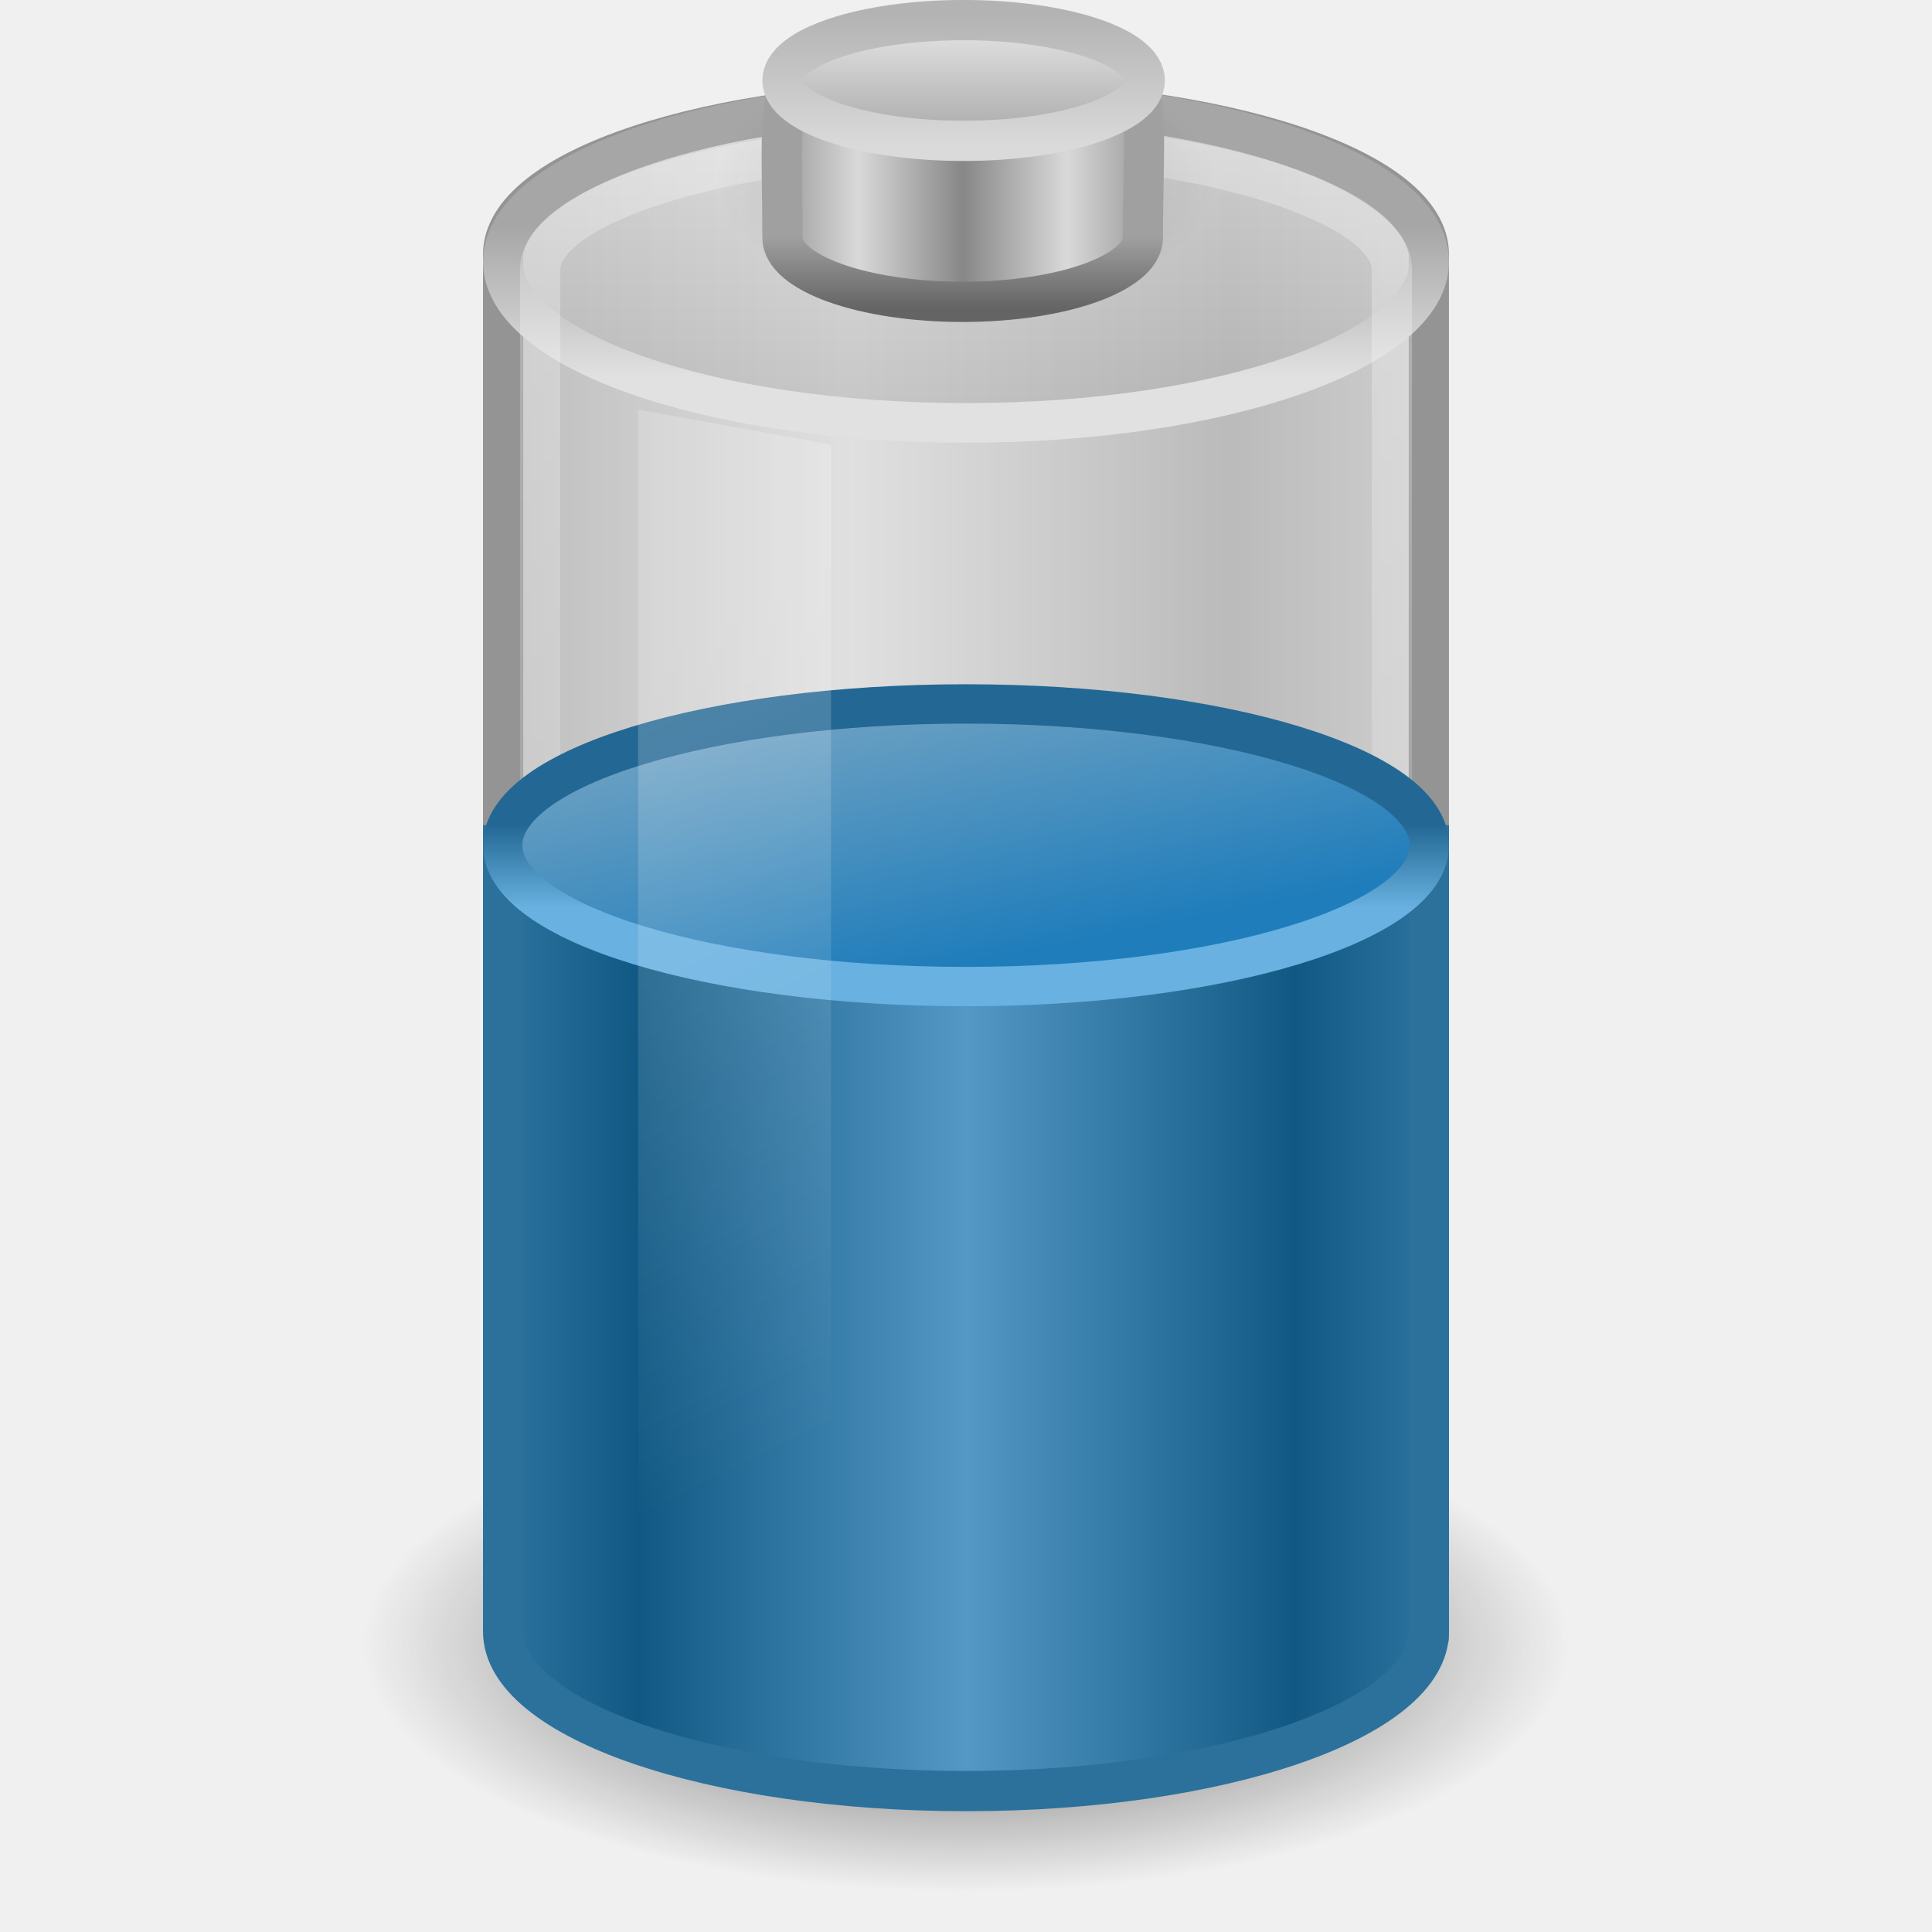
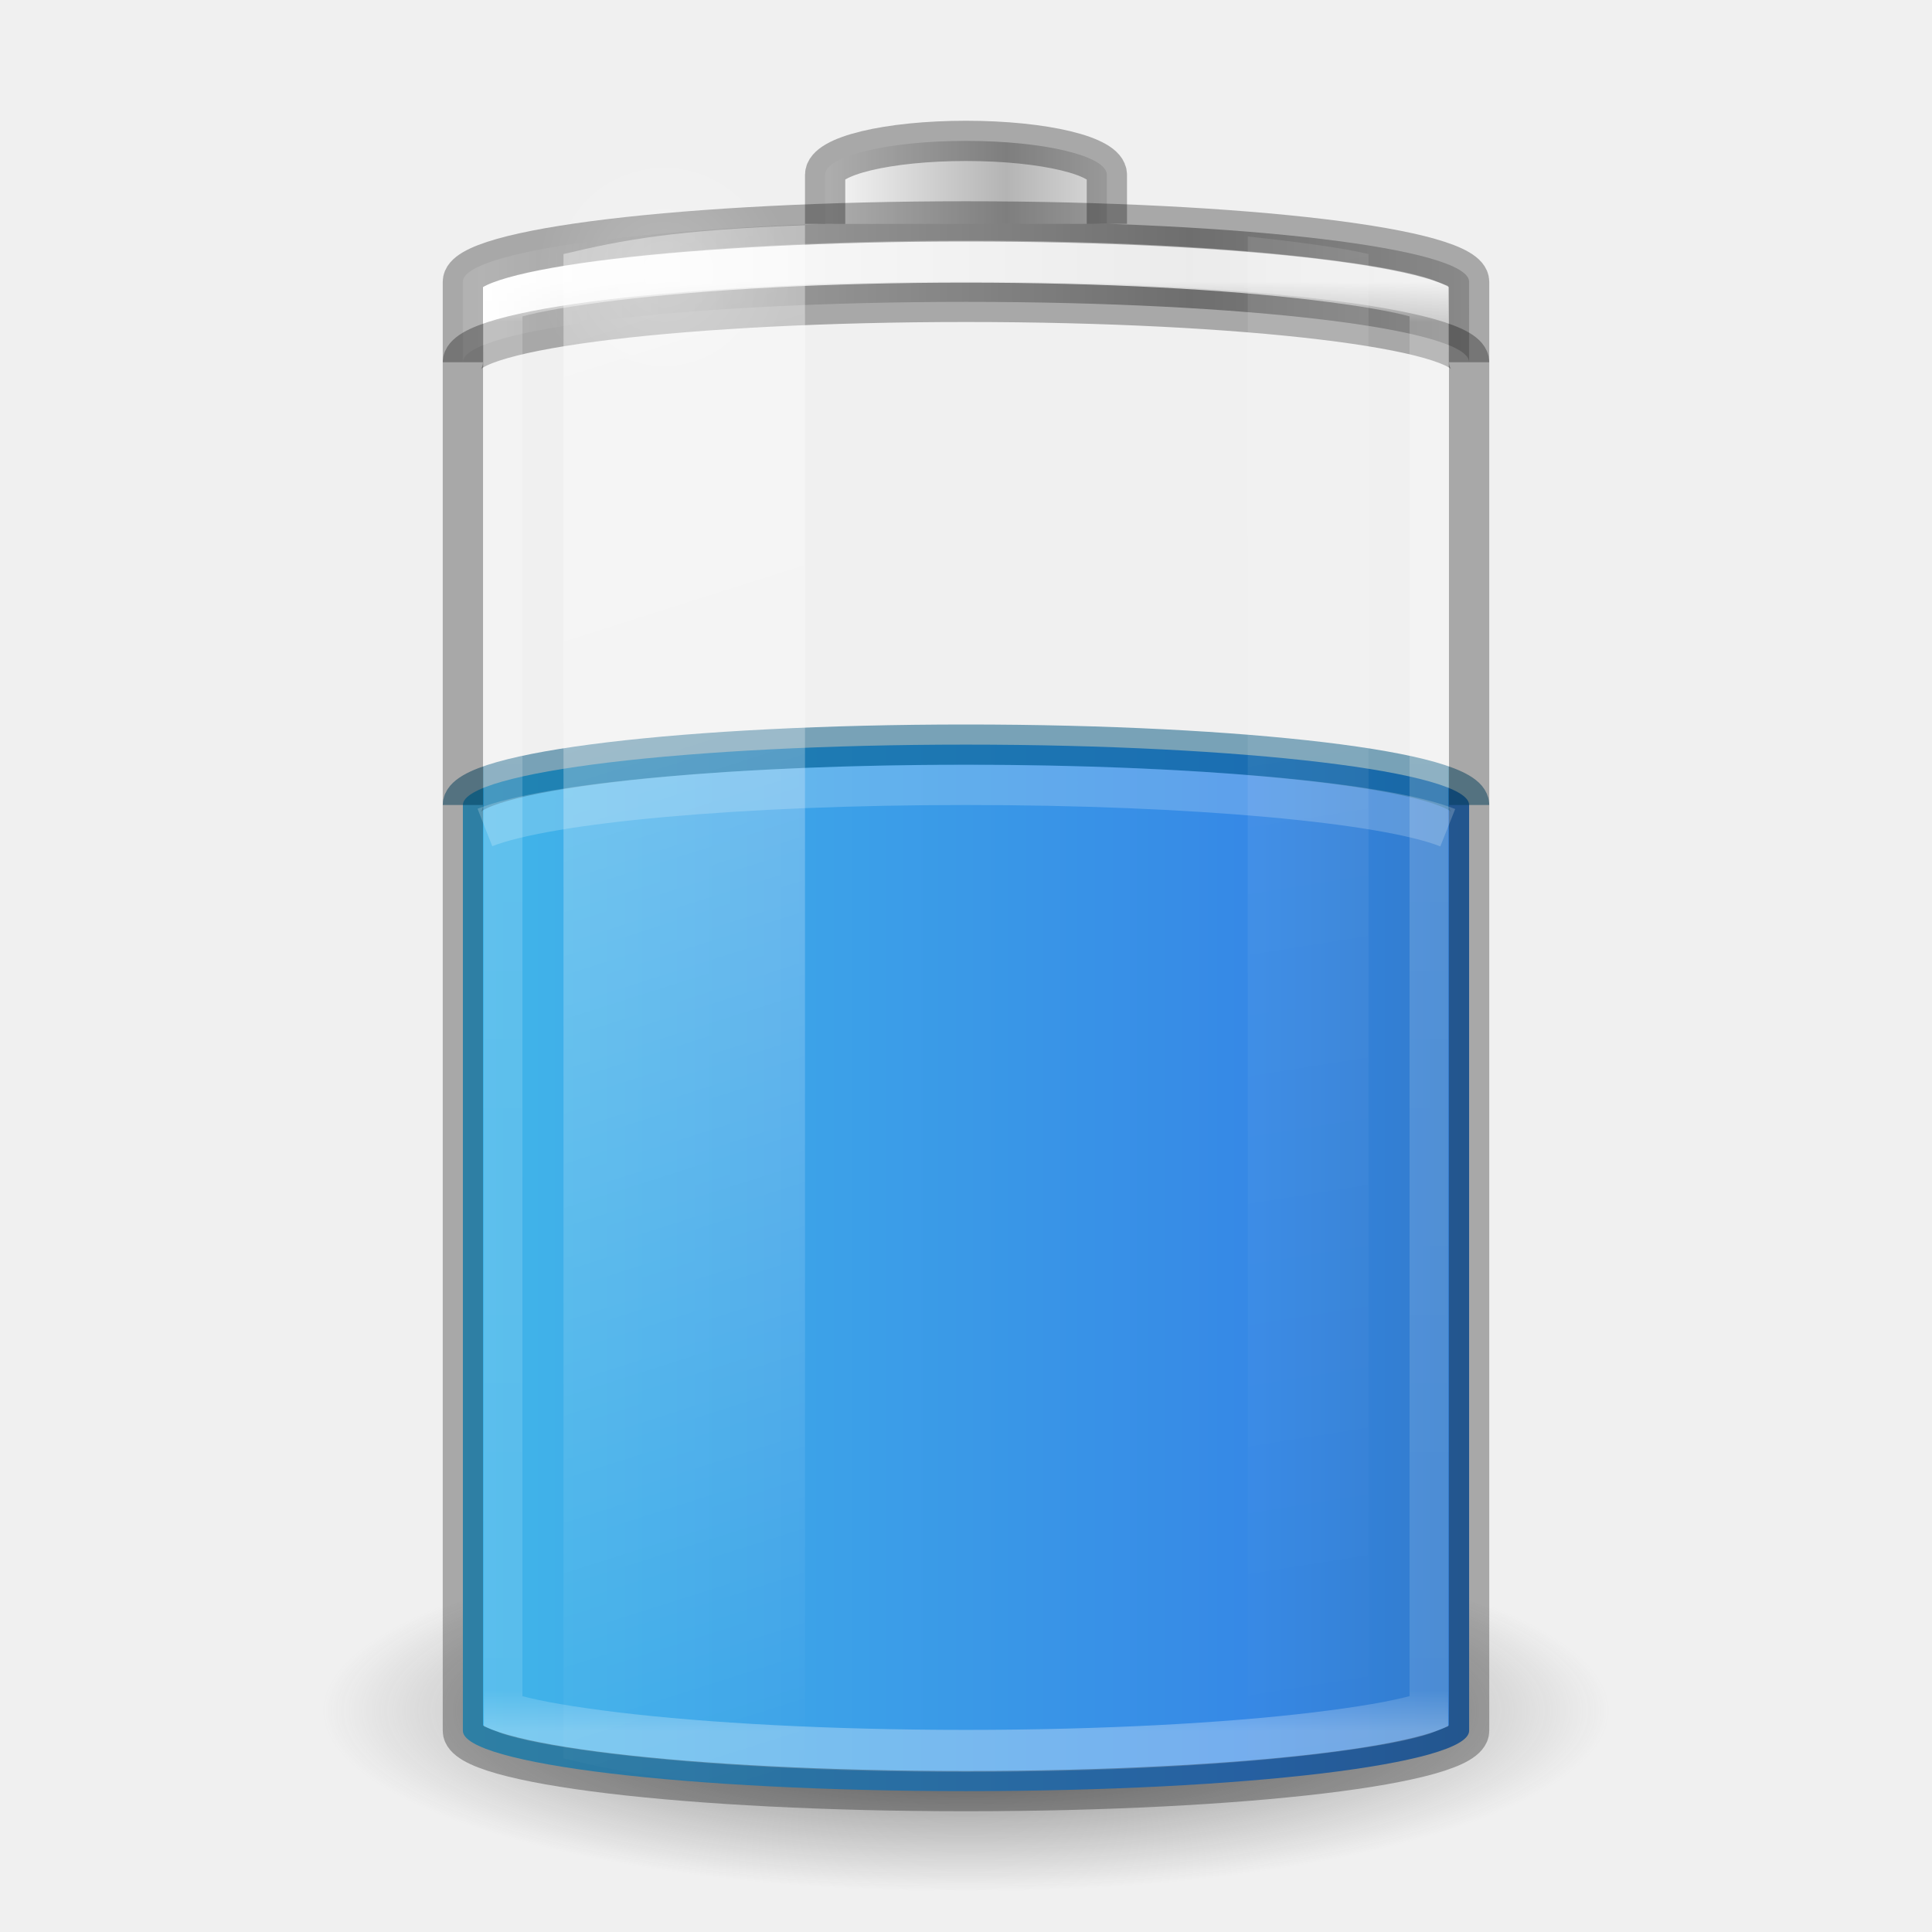
- <svg xmlns="http://www.w3.org/2000/svg" xmlns:xlink="http://www.w3.org/1999/xlink" version="1.0" width="48" height="48" id="svg2446">
-   <defs id="defs2448">
-     <linearGradient id="linearGradient3280-373">
-       <stop id="stop4633" style="stop-color:#000000;stop-opacity:1" offset="0" />
-       <stop id="stop4635" style="stop-color:#000000;stop-opacity:0" offset="1" />
+ <svg xmlns="http://www.w3.org/2000/svg" xmlns:xlink="http://www.w3.org/1999/xlink" version="1.0" width="48" height="48" id="svg2485">
+   <defs id="defs2487">
+     <linearGradient id="linearGradient5126">
+       <stop id="stop5128" style="stop-color:#ffffff;stop-opacity:1" offset="0" />
+       <stop id="stop5130" style="stop-color:#ffffff;stop-opacity:0" offset="1" />
    </linearGradient>
-     <radialGradient cx="21.344" cy="14.125" r="11.969" fx="21.344" fy="14.125" id="radialGradient2722" xlink:href="#linearGradient3280-373" gradientUnits="userSpaceOnUse" gradientTransform="matrix(1.253266,0,0,0.5125818,-2.749384,33.62482)" />
-     <linearGradient id="linearGradient4151-767-958">
-       <stop id="stop4470" style="stop-color:#979797;stop-opacity:1" offset="0" />
-       <stop id="stop4472" style="stop-color:#d5d5d5;stop-opacity:1" offset="1" />
+     <linearGradient id="linearGradient5118">
+       <stop id="stop5120" style="stop-color:#9d9d9d;stop-opacity:1" offset="0" />
+       <stop id="stop5122" style="stop-color:#ffffff;stop-opacity:1" offset="1" />
    </linearGradient>
-     <linearGradient x1="4" y1="13.5" x2="10.143" y2="13.5" id="linearGradient2719" xlink:href="#linearGradient4151-767-958" gradientUnits="userSpaceOnUse" gradientTransform="matrix(1.53324,0,0,1.909091,5.600419,-2.272757)" spreadMethod="reflect" />
-     <linearGradient id="linearGradient3355-273">
-       <stop id="stop4657" style="stop-color:#e1e1e1;stop-opacity:1" offset="0" />
-       <stop id="stop4659" style="stop-color:#a6a6a6;stop-opacity:1" offset="1" />
+     <linearGradient id="linearGradient4762">
+       <stop id="stop4764" style="stop-color:#ffffff;stop-opacity:1" offset="0" />
+       <stop id="stop4766" style="stop-color:#ffffff;stop-opacity:0.235" offset="0.028" />
+       <stop id="stop4768" style="stop-color:#ffffff;stop-opacity:0.157" offset="0.972" />
+       <stop id="stop4770" style="stop-color:#ffffff;stop-opacity:0.392" offset="1" />
    </linearGradient>
-     <linearGradient x1="24" y1="9.373" x2="24" y2="5.603" id="linearGradient2716" xlink:href="#linearGradient3355-273" gradientUnits="userSpaceOnUse" gradientTransform="matrix(0.9200488,0,0,1,1.919144,-7.078e-4)" />
-     <linearGradient id="linearGradient3844-342">
-       <stop id="stop4651" style="stop-color:#a6a6a6;stop-opacity:0.49" offset="0" />
-       <stop id="stop4653" style="stop-color:#e8e8e8;stop-opacity:0.49" offset="1" />
+     <linearGradient id="linearGradient2867-449-88-871-390-598-476-591-434-148-57-177-3-8-1">
+       <stop id="stop3750-8-9-7" style="stop-color:#90dbec;stop-opacity:1" offset="0" />
+       <stop id="stop3752-3-2-4" style="stop-color:#42baea;stop-opacity:1" offset="0.262" />
+       <stop id="stop3754-7-2-4" style="stop-color:#3689e6;stop-opacity:1" offset="0.705" />
+       <stop id="stop3756-9-3-7" style="stop-color:#2b63a0;stop-opacity:1" offset="1" />
    </linearGradient>
-     <linearGradient x1="17.243" y1="11.001" x2="17.243" y2="2" id="linearGradient2714" xlink:href="#linearGradient3844-342" gradientUnits="userSpaceOnUse" gradientTransform="matrix(0.9200488,0,0,1,1.919144,-7.078e-4)" />
-     <linearGradient id="linearGradient3254-8-457">
-       <stop id="stop4669" style="stop-color:#ffffff;stop-opacity:1" offset="0" />
-       <stop id="stop4671" style="stop-color:#ffffff;stop-opacity:0" offset="1" />
+     <linearGradient x1="-5.001" y1="35" x2="46.68" y2="35" id="linearGradient4393" xlink:href="#linearGradient2867-449-88-871-390-598-476-591-434-148-57-177-3-8-1" gradientUnits="userSpaceOnUse" gradientTransform="matrix(0.9259259,0,0,1.368421,1.777778,-16.39474)" />
+     <linearGradient id="linearGradient3254-3-182-8-5">
+       <stop id="stop4663-8-7" style="stop-color:#ffffff;stop-opacity:1" offset="0" />
+       <stop id="stop4665-7-6" style="stop-color:#ffffff;stop-opacity:0" offset="1" />
    </linearGradient>
-     <linearGradient x1="23.5" y1="11.149" x2="23.5" y2="39.851" id="linearGradient2711" xlink:href="#linearGradient3254-8-457" gradientUnits="userSpaceOnUse" gradientTransform="matrix(0.9583174,0,0,1.426234,1.47952,-12.86101)" />
-     <linearGradient id="linearGradient2509-6-3-746">
-       <stop id="stop4699" style="stop-color:#b3b3b3;stop-opacity:1" offset="0" />
-       <stop id="stop4701" style="stop-color:#dadada;stop-opacity:1" offset="1" />
+     <linearGradient x1="30" y1="7" x2="30" y2="43" id="linearGradient4760" xlink:href="#linearGradient4762" gradientUnits="userSpaceOnUse" />
+     <linearGradient x1="-20.447" y1="-93.092" x2="-48.479" y2="-93.092" id="linearGradient3457-7-6" xlink:href="#linearGradient2793-2-0-669-94-2" gradientUnits="userSpaceOnUse" gradientTransform="matrix(0.1783638,0,0,0.1558618,28.64696,19.50942)" spreadMethod="reflect" />
+     <linearGradient id="linearGradient2793-2-0-669-94-2">
+       <stop id="stop4681-3-1" style="stop-color:#b4b4b4;stop-opacity:1" offset="0" />
+       <stop id="stop4683-67-4" style="stop-color:#ffffff;stop-opacity:1" offset="1" />
    </linearGradient>
-     <linearGradient x1="109.956" y1="-24.911" x2="109.956" y2="-2.376" id="linearGradient3463" xlink:href="#linearGradient2509-6-3-746" gradientUnits="userSpaceOnUse" gradientTransform="matrix(0.1792665,0,0,0.1462979,5.307569,3.977697)" />
-     <linearGradient id="linearGradient3844-9-5-84">
-       <stop id="stop4693" style="stop-color:#a6a6a6;stop-opacity:1" offset="0" />
-       <stop id="stop4695" style="stop-color:#e8e8e8;stop-opacity:1" offset="1" />
+     <linearGradient x1="-17.121" y1="-93.092" x2="-45.762" y2="-93.092" id="linearGradient5066-8" xlink:href="#linearGradient5118" gradientUnits="userSpaceOnUse" gradientTransform="matrix(0.6142531,0,0,0.1558618,40.07214,19.73249)" spreadMethod="reflect" />
+     <radialGradient cx="16.5" cy="7.5" r="3.5" fx="16.5" fy="7.5" id="radialGradient5132" xlink:href="#linearGradient5126" gradientUnits="userSpaceOnUse" gradientTransform="matrix(1,0,0,0.4285714,0,4.285714)" />
+     <linearGradient id="linearGradient3820-7-2-1-2-6">
+       <stop id="stop3822-2-6-3-3-7" style="stop-color:#3d3d3d;stop-opacity:1" offset="0" />
+       <stop id="stop3864-8-7-7-9-1" style="stop-color:#686868;stop-opacity:0.498" offset="0.5" />
+       <stop id="stop3824-1-2-5-0-3" style="stop-color:#686868;stop-opacity:0" offset="1" />
    </linearGradient>
-     <linearGradient x1="102.308" y1="-2.393" x2="102.308" y2="-24.582" id="linearGradient3461" xlink:href="#linearGradient3844-9-5-84" gradientUnits="userSpaceOnUse" gradientTransform="matrix(0.1792665,0,0,0.1462979,5.307569,3.977697)" spreadMethod="reflect" />
-     <linearGradient id="linearGradient3858-1-3-594">
-       <stop id="stop4687" style="stop-color:#a0a0a0;stop-opacity:1" offset="0" />
-       <stop id="stop4689" style="stop-color:#646464;stop-opacity:1" offset="1" />
-     </linearGradient>
-     <linearGradient x1="89.018" y1="22.537" x2="89.018" y2="27.546" id="linearGradient3459" xlink:href="#linearGradient3858-1-3-594" gradientUnits="userSpaceOnUse" gradientTransform="matrix(0.3895815,0,0,0.3605526,-12.76462,-2.251545)" />
-     <linearGradient id="linearGradient2793-2-0-669">
-       <stop id="stop4681" style="stop-color:#878787;stop-opacity:1" offset="0" />
-       <stop id="stop4683" style="stop-color:#d9d9d9;stop-opacity:1" offset="1" />
-     </linearGradient>
-     <linearGradient x1="103.95" y1="-7.666" x2="89.424" y2="-7.666" id="linearGradient3457" xlink:href="#linearGradient2793-2-0-669" gradientUnits="userSpaceOnUse" gradientTransform="matrix(0.1783638,0,0,0.1558618,5.376436,8.008928)" spreadMethod="reflect" />
-     <linearGradient id="linearGradient4126-65-434-2-3-659">
-       <stop id="stop4675" style="stop-color:#000000;stop-opacity:1" offset="0" />
-       <stop id="stop4677" style="stop-color:#000000;stop-opacity:0" offset="1" />
-     </linearGradient>
-     <radialGradient cx="23.857" cy="40" r="17.143" fx="23.857" fy="40" id="radialGradient3455" xlink:href="#linearGradient4126-65-434-2-3-659" gradientUnits="userSpaceOnUse" gradientTransform="matrix(0.361547,0,0,0.185261,15.37452,-2.900926)" />
-     <linearGradient id="linearGradient3578-995-735-4-566-885-385-488-812-692-100-298-982-943">
-       <stop id="stop4639" style="stop-color:#115984;stop-opacity:1" offset="0" />
-       <stop id="stop4641" style="stop-color:#5498c5;stop-opacity:1" offset="1" />
-     </linearGradient>
-     <linearGradient x1="14.899" y1="13.285" x2="24" y2="13.285" id="linearGradient2704" xlink:href="#linearGradient3578-995-735-4-566-885-385-488-812-692-100-298-982-943" gradientUnits="userSpaceOnUse" gradientTransform="matrix(0.8953,0,0,0.6383636,2.512613,25.04141)" spreadMethod="reflect" />
-     <linearGradient id="linearGradient3598-871-484-814-161-889-287-317-39-832-801-67-687-466">
-       <stop id="stop3875" style="stop-color:#68b1e0;stop-opacity:1" offset="0" />
-       <stop id="stop3877" style="stop-color:#236894;stop-opacity:1" offset="1" />
-     </linearGradient>
-     <linearGradient x1="24" y1="16.525" x2="24" y2="13.285" id="linearGradient2736" xlink:href="#linearGradient3598-871-484-814-161-889-287-317-39-832-801-67-687-466" gradientUnits="userSpaceOnUse" gradientTransform="matrix(0.8953,0,0,0.6383636,2.512799,12.01731)" />
-     <linearGradient id="linearGradient3592-990-183-196-279-371-272-744-724-968-605-252-895-210">
-       <stop id="stop3869" style="stop-color:#7aa7c4;stop-opacity:1" offset="0" />
-       <stop id="stop3871" style="stop-color:#1f7dbb;stop-opacity:1" offset="1" />
-     </linearGradient>
-     <linearGradient x1="16.876" y1="23.181" x2="18.343" y2="31.181" id="linearGradient2734" xlink:href="#linearGradient3592-990-183-196-279-371-272-744-724-968-605-252-895-210" gradientUnits="userSpaceOnUse" gradientTransform="matrix(0.9200488,0,0,1,1.919144,-6.181431)" />
-     <linearGradient id="linearGradient3254-3-182">
-       <stop id="stop4663" style="stop-color:#ffffff;stop-opacity:1" offset="0" />
-       <stop id="stop4665" style="stop-color:#ffffff;stop-opacity:0" offset="1" />
-     </linearGradient>
-     <linearGradient x1="12.25" y1="20.231" x2="17.125" y2="34.174" id="linearGradient2461" xlink:href="#linearGradient3254-3-182" gradientUnits="userSpaceOnUse" gradientTransform="matrix(0.9583175,0,0,1.365896,3.39613,-10.8094)" />
+     <radialGradient cx="99.157" cy="186.171" r="62.769" fx="99.157" fy="186.171" id="radialGradient5362" xlink:href="#linearGradient3820-7-2-1-2-6" gradientUnits="userSpaceOnUse" gradientTransform="matrix(0.2549024,0,0,0.07169133,-1.275361,29.15319)" />
+     <linearGradient x1="13.682" y1="17.458" x2="17.773" y2="35.717" id="linearGradient5508" xlink:href="#linearGradient3254-3-182-8-5" gradientUnits="userSpaceOnUse" gradientTransform="matrix(1.466666,0,0,2.081161,-6.066655,-30.33387)" />
+     <linearGradient x1="25.273" y1="17.458" x2="27.318" y2="35.717" id="linearGradient5510" xlink:href="#linearGradient3254-3-182-8-5" gradientUnits="userSpaceOnUse" gradientTransform="matrix(1.466666,0,0,2.081161,-6.066655,-30.33387)" />
  </defs>
-   <g id="layer1">
-     <path d="M 39,40.865 C 39,44.253 32.284,47 24,47 15.716,47 9,44.253 9,40.865 9,37.477 15.716,34.73 24,34.73 c 8.284,0 15,2.747 15,6.135 z" id="path3278" style="opacity:0.7;fill:url(#radialGradient2722);fill-opacity:1;fill-rule:nonzero;stroke:none;stroke-width:1;marker:none;visibility:visible;display:inline;overflow:visible" />
-     <path d="M 23.999,2.5 C 17.638,2.5 12.5,4.198 12.5,6.318 c 0,12.727 0,21.278 0,34.006 0,0 22.999,0.358 22.999,0.358 5.2e-5,-11.454 0,-22.909 0,-34.364 0,-2.12 -5.138,-3.818 -11.499,-3.818 z" id="rect2432" style="opacity:0.6;fill:url(#linearGradient2719);fill-opacity:1;fill-rule:nonzero;stroke:#575757;stroke-width:1;stroke-linecap:round;stroke-linejoin:round;stroke-miterlimit:10;stroke-opacity:1;stroke-dasharray:none;stroke-dashoffset:0;marker:none;visibility:visible;display:inline;overflow:visible;enable-background:accumulate" />
-     <path d="m 35.508,6.499 c 0,2.214 -5.152,4.008 -11.508,4.008 -6.356,0 -11.508,-1.794 -11.508,-4.008 0,-2.214 5.152,-4.008 11.508,-4.008 6.356,0 11.508,1.794 11.508,4.008 l 0,0 z" id="path2570" style="fill:url(#linearGradient2714);fill-opacity:1;fill-rule:nonzero;stroke:url(#linearGradient2716);stroke-width:0.984;stroke-linecap:round;stroke-linejoin:round;stroke-miterlimit:4;stroke-opacity:1;stroke-dasharray:none;stroke-dashoffset:0;marker:none;visibility:visible;display:inline;overflow:visible" />
-     <path d="m 13.42,6.7 c 0,1.63 0,31.577 0,33.21 0,1.968 4.761,3.566 10.58,3.566 5.819,0 10.58,-1.597 10.58,-3.566 0,-1.511 0,-31.699 0,-33.21 0,-1.644 -4.764,-3.186 -10.58,-3.159 C 18.184,3.568 13.42,5.063 13.42,6.7 z" id="path3416" style="opacity:0.3;fill:none;stroke:url(#linearGradient2711);stroke-width:1;stroke-linecap:round;stroke-linejoin:round;stroke-miterlimit:4;stroke-opacity:1;stroke-dasharray:none;stroke-dashoffset:0;marker:none;visibility:visible;display:inline;overflow:visible" />
-     <g transform="translate(1e-6,-7.078e-4)" id="g2609">
-       <path d="m 30.198,4.51 c 0,1.754 -2.775,3.176 -6.198,3.176 -3.423,0 -6.198,-1.422 -6.198,-3.176 0,-1.754 2.775,-3.176 6.198,-3.176 3.423,0 6.198,1.422 6.198,3.176 l 0,0 z" id="path2611" style="opacity:0.2;fill:url(#radialGradient3455);fill-opacity:1;fill-rule:nonzero;stroke:none;stroke-width:2.473;marker:none;visibility:visible;display:block;overflow:visible" />
-       <path d="m 28.394,5.902 c 0,0.882 -2.006,1.598 -4.477,1.598 -2.471,0 -4.477,-0.716 -4.477,-1.598 0,-4.3 -0.547,-5.184 4.477,-5.217 5.14,-0.034 4.477,0.788 4.477,5.217 z" id="path2613" style="fill:url(#linearGradient3457);fill-opacity:1;stroke:url(#linearGradient3459);stroke-width:1;stroke-miterlimit:4;stroke-opacity:1;stroke-dasharray:none" />
-       <path d="m 28.441,2 c 0,0.828 -2.015,1.5 -4.5,1.5 -2.485,0 -4.5,-0.672 -4.5,-1.5 0,-0.828 2.015,-1.5 4.5,-1.5 2.485,0 4.5,0.672 4.5,1.5 l 0,0 z" id="path2615" style="fill:url(#linearGradient3461);fill-opacity:1;stroke:url(#linearGradient3463);stroke-width:1;stroke-miterlimit:4;stroke-opacity:1;stroke-dasharray:none" />
-     </g>
-     <path d="m 12.5,21 0,19.533 c 0,2.189 5.152,3.966 11.5,3.966 6.348,0 11.5,-1.777 11.5,-3.966 l 0,-19.533 c 0,0 -23,0 -23,0 z" id="path2230" style="fill:url(#linearGradient2704);fill-opacity:1;fill-rule:nonzero;stroke:#2b719c;stroke-width:1;stroke-opacity:1;marker:none;visibility:visible;display:inline;overflow:visible" />
-     <path d="m 35.511,21 c 0,1.939 -5.154,3.511 -11.511,3.511 C 17.643,24.511 12.489,22.939 12.489,21 c 0,-1.939 5.154,-3.511 11.511,-3.511 6.357,0 11.511,1.572 11.511,3.511 l 0,0 z" id="path2675" style="fill:url(#linearGradient2734);fill-opacity:1;fill-rule:nonzero;stroke:url(#linearGradient2736);stroke-width:0.978;stroke-linecap:butt;stroke-linejoin:round;stroke-miterlimit:10;stroke-opacity:1;stroke-dasharray:none;stroke-dashoffset:0;marker:none;visibility:visible;display:block;overflow:visible" />
-     <path d="m 15.854,10.176 4.792,0.868 0,33.208 -4.792,-1.11 0,-32.967 0,0 z" id="rect3244" style="opacity:0.2;fill:url(#linearGradient2461);fill-opacity:1;fill-rule:nonzero;stroke:none;stroke-width:1;marker:none;visibility:visible;display:inline;overflow:visible" />
-   </g>
+   <path d="M 40,42.5 A 16,4.5 0 0 1 8,42.5 16,4.5 0 1 1 40,42.5 z" id="path3818-0-5" style="fill:url(#radialGradient5362);fill-opacity:1;stroke:none" />
+   <rect width="25" height="26" rx="13.5" ry="1.5" x="11.5" y="18.5" id="rect3268-0-1" style="color:#000000;fill:url(#linearGradient4393);fill-opacity:1;fill-rule:nonzero;stroke:none;stroke-width:1;marker:none;visibility:visible;display:inline;overflow:visible;enable-background:accumulate" />
+   <path d="m 36.5,20 c 0,-0.831 -5.575,-1.5 -12.5,-1.5 -6.925,0 -12.5,0.669 -12.5,1.5" id="rect3268-0" style="opacity:0.5;color:#000000;fill:#000000;fill-opacity:0;fill-rule:nonzero;stroke:#00537d;stroke-width:1;stroke-linecap:butt;stroke-linejoin:round;stroke-miterlimit:4;stroke-opacity:1;stroke-dasharray:none;stroke-dashoffset:0;marker:none;visibility:visible;display:inline;overflow:visible;enable-background:accumulate" />
+   <path d="M 24,5.5 C 17.075,5.5 11.5,6.169 11.5,7 l 0,2 c 0,-0.831 5.575,-1.5 12.5,-1.5 6.925,0 12.5,0.669 12.5,1.5 l 0,-2 C 36.5,6.169 30.925,5.5 24,5.5 z" id="rect3268-6-4" style="color:#000000;fill:url(#linearGradient5066-8);fill-opacity:1;fill-rule:nonzero;stroke:none;stroke-width:1;marker:none;visibility:visible;display:inline;overflow:visible;enable-background:accumulate" />
+   <path d="M 11.5,9 C 11.5,8.169 17.075,7.5 24,7.5 30.925,7.5 36.5,8.169 36.5,9" id="rect3268-6" style="opacity:0.3;color:#000000;fill:none;stroke:#000000;stroke-width:1;stroke-linecap:butt;stroke-linejoin:miter;stroke-miterlimit:7;stroke-opacity:1;stroke-dasharray:none;stroke-dashoffset:0;marker:none;visibility:visible;display:block;overflow:visible;enable-background:accumulate" />
+   <path d="m 27.5,5.562 0,-1.219 C 27.5,3.875 25.939,3.5 24,3.5 c -1.939,0 -3.5,0.375 -3.5,0.844 l 0,1.219" id="rect3268-3-9" style="color:#000000;fill:url(#linearGradient3457-7-6);fill-opacity:1;fill-rule:nonzero;stroke:none;stroke-width:1;marker:none;visibility:visible;display:inline;overflow:visible;enable-background:accumulate" />
+   <path d="m 27.5,5.562 0,-1.219 C 27.5,3.875 25.939,3.5 24,3.5 c -1.939,0 -3.5,0.375 -3.5,0.844 l 0,1.219" id="rect3268-3" style="opacity:0.3;color:#000000;fill:none;stroke:#000000;stroke-width:1;stroke-linecap:butt;stroke-linejoin:miter;stroke-miterlimit:7;stroke-opacity:1;stroke-dasharray:none;stroke-dashoffset:0;marker:none;visibility:visible;display:block;overflow:visible;enable-background:accumulate" />
+   <path d="m 24,6.5 c -3.71,0 -7.053,0.173 -9.438,0.438 -1.192,0.132 -2.155,0.281 -2.75,0.438 C 11.649,7.418 11.599,7.432 11.5,7.469 l 0,35.062 c 0.099,0.037 0.149,0.051 0.312,0.094 0.595,0.157 1.558,0.305 2.75,0.438 C 16.947,43.327 20.29,43.5 24,43.5 c 3.71,0 7.053,-0.173 9.438,-0.438 1.192,-0.132 2.155,-0.281 2.75,-0.438 0.164,-0.043 0.213,-0.057 0.312,-0.094 l 0,-35.062 C 36.401,7.432 36.351,7.418 36.188,7.375 35.593,7.218 34.63,7.07 33.438,6.938 31.053,6.673 27.71,6.5 24,6.5 z" transform="matrix(0.92,0,0,1,1.92,0)" id="path4752" style="opacity:0.8;color:#000000;fill:none;stroke:url(#linearGradient4760);stroke-width:1.043;stroke-linecap:butt;stroke-linejoin:miter;stroke-miterlimit:7;stroke-opacity:1;stroke-dasharray:none;stroke-dashoffset:0;marker:none;visibility:visible;display:block;overflow:visible;enable-background:accumulate" />
+   <rect width="25" height="39" rx="13.5" ry="1.5" x="11.5" y="5.5" id="rect3268" style="opacity:0.3;color:#000000;fill:none;stroke:#000000;stroke-width:1;stroke-linecap:butt;stroke-linejoin:miter;stroke-miterlimit:7;stroke-opacity:1;stroke-dasharray:none;stroke-dashoffset:0;marker:none;visibility:visible;display:block;overflow:visible;enable-background:accumulate" />
+   <path d="M 20,5.594 C 16.787,5.715 15.493,5.954 14,6.312 l 0,37.375 c 1.493,0.358 2.787,0.598 6,0.719 z" id="path5194" style="opacity:0.4;fill:url(#linearGradient5508);fill-opacity:1;fill-rule:nonzero;stroke:none;stroke-width:1;marker:none;visibility:visible;display:inline;overflow:visible" />
+   <path d="m 31,5.875 0,38.25 c 1.137,-0.124 2.304,-0.27 3,-0.438 L 34,6.312 C 33.304,6.145 32.137,5.999 31,5.875 z" id="rect3244" style="opacity:0.1;fill:url(#linearGradient5510);fill-opacity:1;fill-rule:nonzero;stroke:none;stroke-width:1;marker:none;visibility:visible;display:inline;overflow:visible" />
+   <path d="m 20,7.5 a 3.5,1.5 0 1 1 -7,0 3.5,1.5 0 1 1 7,0 z" transform="matrix(0.9086582,0,0,2.065656,1.507141,-8.738375)" id="path5124" style="opacity:0.2;color:#000000;fill:url(#radialGradient5132);fill-opacity:1;fill-rule:nonzero;stroke:none;stroke-width:1;marker:none;visibility:visible;display:inline;overflow:visible;enable-background:accumulate" />
+   <path d="M 35.969,20.564 C 34.421,19.947 29.662,19.5 24,19.5 c -5.643,0 -10.389,0.444 -11.953,1.058" id="rect3268-0-7" style="opacity:0.2;color:#000000;fill:none;stroke:#ffffff;stroke-width:1;stroke-linecap:butt;stroke-linejoin:miter;stroke-miterlimit:7;stroke-opacity:1;stroke-dasharray:none;stroke-dashoffset:0;marker:none;visibility:visible;display:block;overflow:visible;enable-background:accumulate" />
</svg>
